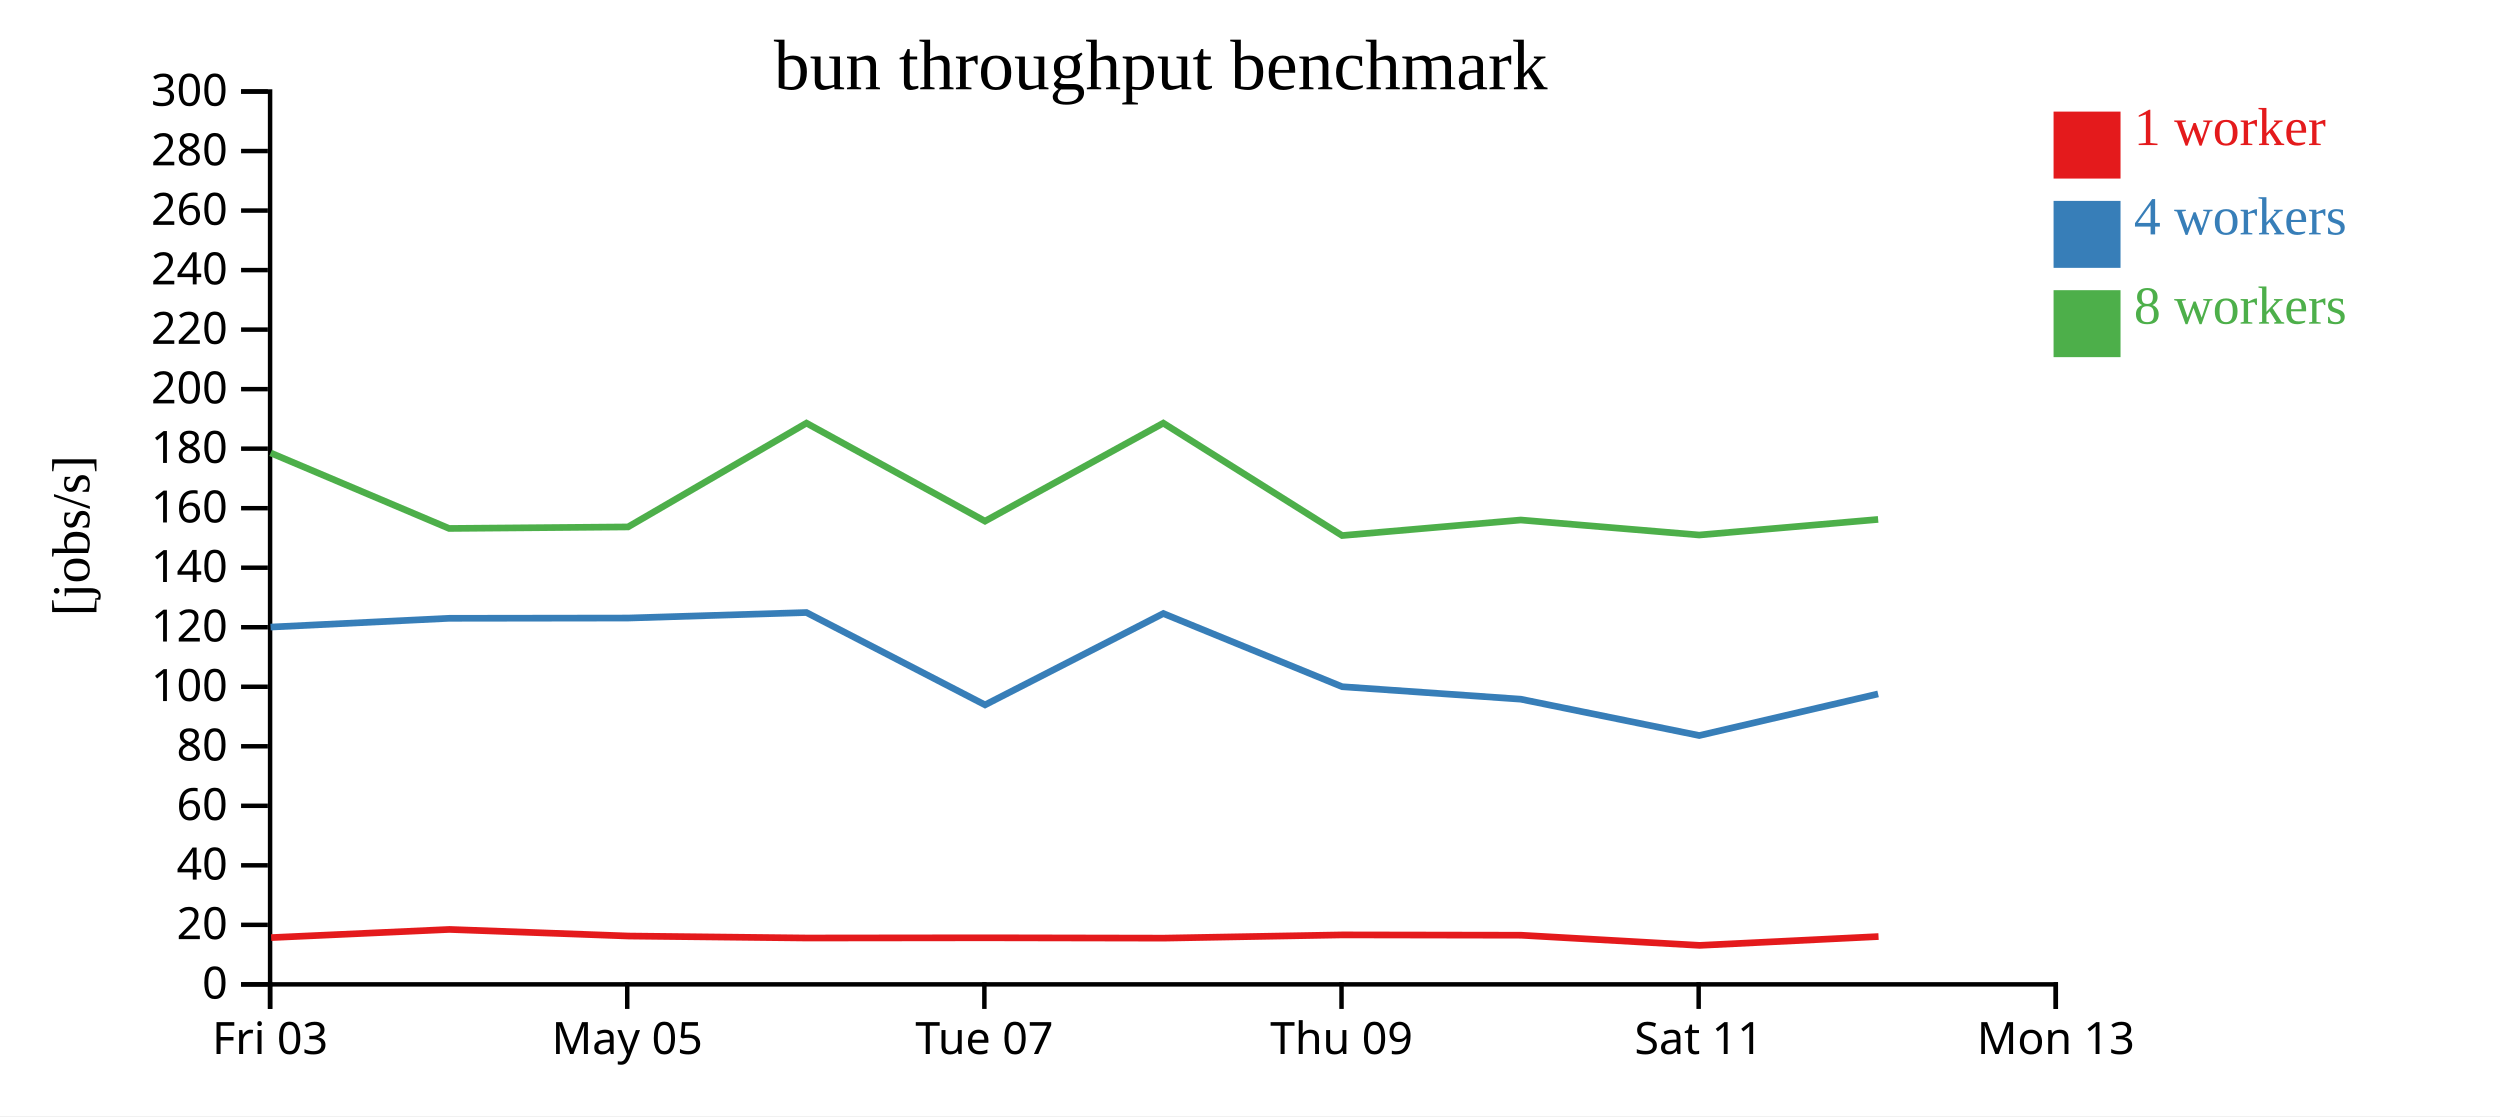
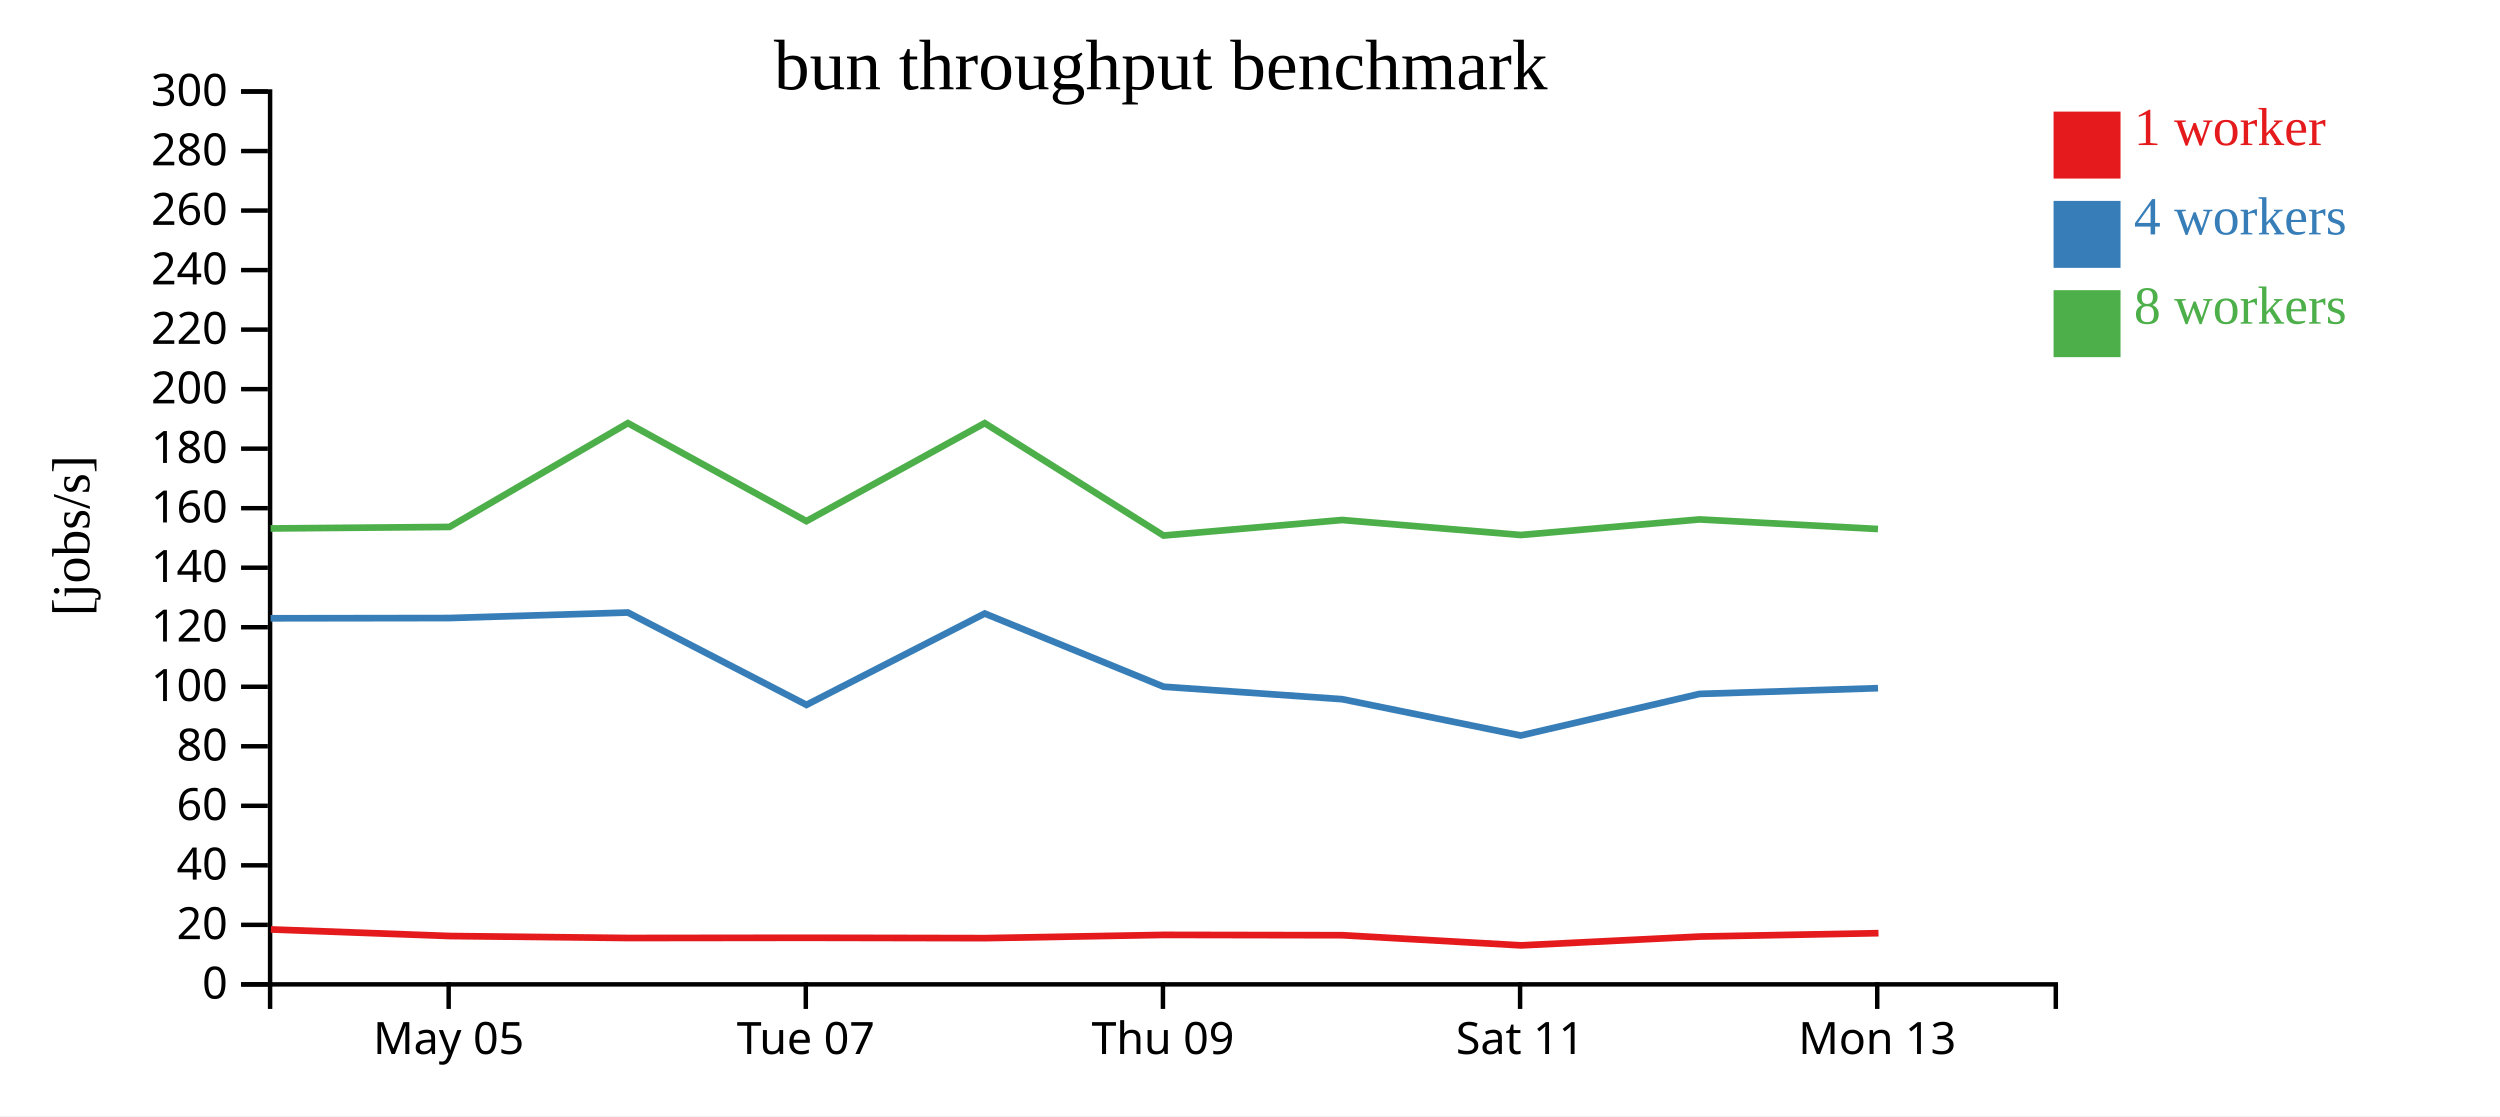
<svg xmlns="http://www.w3.org/2000/svg" width="560" height="250">
  <rect width="100%" height="100%" fill="white" />
  <g transform="translate(60,20)">
    <g transform="translate(0,200)" fill="none" font-size="10" font-family="sans-serif" text-anchor="middle">
      <path class="domain" stroke="currentColor" d="M0.5,6V0.5H400.5V6" />
-       <g class="tick" opacity="1" transform="translate(0.5,0)">
-         <line stroke="currentColor" y2="6" />
-         <text fill="currentColor" y="9" dy="0.71em">Fri 03</text>
-       </g>
-       <g class="tick" opacity="1" transform="translate(80.5,0)">
+       <g class="tick" opacity="1" transform="translate(40.5,0)">
        <line stroke="currentColor" y2="6" />
        <text fill="currentColor" y="9" dy="0.71em">May 05</text>
      </g>
-       <g class="tick" opacity="1" transform="translate(160.5,0)">
+       <g class="tick" opacity="1" transform="translate(120.5,0)">
        <line stroke="currentColor" y2="6" />
        <text fill="currentColor" y="9" dy="0.71em">Tue 07</text>
      </g>
-       <g class="tick" opacity="1" transform="translate(240.5,0)">
+       <g class="tick" opacity="1" transform="translate(200.5,0)">
        <line stroke="currentColor" y2="6" />
        <text fill="currentColor" y="9" dy="0.71em">Thu 09</text>
      </g>
-       <g class="tick" opacity="1" transform="translate(320.5,0)">
+       <g class="tick" opacity="1" transform="translate(280.5,0)">
        <line stroke="currentColor" y2="6" />
        <text fill="currentColor" y="9" dy="0.71em">Sat 11</text>
      </g>
-       <g class="tick" opacity="1" transform="translate(400.5,0)">
+       <g class="tick" opacity="1" transform="translate(360.5,0)">
        <line stroke="currentColor" y2="6" />
        <text fill="currentColor" y="9" dy="0.71em">Mon 13</text>
      </g>
    </g>
    <g fill="none" font-size="10" font-family="sans-serif" text-anchor="end">
      <path class="domain" stroke="currentColor" d="M-6,200.5H0.5V0.5H-6" />
      <g class="tick" opacity="1" transform="translate(0,200.5)">
        <line stroke="currentColor" x2="-6" />
        <text fill="currentColor" x="-9" dy="0.32em">0</text>
      </g>
      <g class="tick" opacity="1" transform="translate(0,187.1667)">
        <line stroke="currentColor" x2="-6" />
        <text fill="currentColor" x="-9" dy="0.32em">20</text>
      </g>
      <g class="tick" opacity="1" transform="translate(0,173.8333)">
        <line stroke="currentColor" x2="-6" />
        <text fill="currentColor" x="-9" dy="0.32em">40</text>
      </g>
      <g class="tick" opacity="1" transform="translate(0,160.5)">
        <line stroke="currentColor" x2="-6" />
        <text fill="currentColor" x="-9" dy="0.32em">60</text>
      </g>
      <g class="tick" opacity="1" transform="translate(0,147.1667)">
        <line stroke="currentColor" x2="-6" />
        <text fill="currentColor" x="-9" dy="0.32em">80</text>
      </g>
      <g class="tick" opacity="1" transform="translate(0,133.8333)">
        <line stroke="currentColor" x2="-6" />
        <text fill="currentColor" x="-9" dy="0.32em">100</text>
      </g>
      <g class="tick" opacity="1" transform="translate(0,120.5)">
        <line stroke="currentColor" x2="-6" />
        <text fill="currentColor" x="-9" dy="0.32em">120</text>
      </g>
      <g class="tick" opacity="1" transform="translate(0,107.1667)">
        <line stroke="currentColor" x2="-6" />
        <text fill="currentColor" x="-9" dy="0.32em">140</text>
      </g>
      <g class="tick" opacity="1" transform="translate(0,93.83333)">
        <line stroke="currentColor" x2="-6" />
        <text fill="currentColor" x="-9" dy="0.32em">160</text>
      </g>
      <g class="tick" opacity="1" transform="translate(0,80.5)">
        <line stroke="currentColor" x2="-6" />
        <text fill="currentColor" x="-9" dy="0.32em">180</text>
      </g>
      <g class="tick" opacity="1" transform="translate(0,67.16667)">
        <line stroke="currentColor" x2="-6" />
        <text fill="currentColor" x="-9" dy="0.32em">200</text>
      </g>
      <g class="tick" opacity="1" transform="translate(0,53.83333)">
        <line stroke="currentColor" x2="-6" />
        <text fill="currentColor" x="-9" dy="0.32em">220</text>
      </g>
      <g class="tick" opacity="1" transform="translate(0,40.5)">
        <line stroke="currentColor" x2="-6" />
        <text fill="currentColor" x="-9" dy="0.32em">240</text>
      </g>
      <g class="tick" opacity="1" transform="translate(0,27.16667)">
        <line stroke="currentColor" x2="-6" />
        <text fill="currentColor" x="-9" dy="0.32em">260</text>
      </g>
      <g class="tick" opacity="1" transform="translate(0,13.83333)">
        <line stroke="currentColor" x2="-6" />
        <text fill="currentColor" x="-9" dy="0.32em">280</text>
      </g>
      <g class="tick" opacity="1" transform="translate(0,0.5)">
        <line stroke="currentColor" x2="-6" />
        <text fill="currentColor" x="-9" dy="0.32em">300</text>
      </g>
    </g>
    <text text-anchor="middle" style="font-size: 12px" transform="rotate(-90)" y="-40" x="-100">[jobs/s]</text>
    <text text-anchor="middle" style="font-size: 16px" y="0" x="200">bun throughput benchmark</text>
-     <path class="line" fill="none" stroke="#e41a1c" stroke-width="1.5" d="M0.739,190.023L40.67,188.193L80.838,189.672L120.776,190.113L160.76,190.063L200.695,190.143L240.719,189.416L280.736,189.49L320.731,191.765L360.79,189.787" />
-     <path class="line" fill="none" stroke="#377eb8" stroke-width="1.5" d="M0.606,120.464L40.61,118.5L80.672,118.441L120.642,117.205L160.649,137.892L200.585,117.43L240.639,133.823L280.644,136.617L320.625,144.757L360.693,135.438" />
-     <path class="line" fill="none" stroke="#4daf4a" stroke-width="1.5" d="M0.627,81.46L40.608,98.374L80.679,98.032L120.644,74.781L160.642,96.737L200.574,74.781L240.636,99.96L280.642,96.48L320.631,99.84L360.704,96.352" />
+     <path class="line" fill="none" stroke="#e41a1c" stroke-width="1.5" d="M0.67,188.193L40.838,189.672L80.776,190.113L120.76,190.063L160.695,190.143L200.719,189.416L240.736,189.49L280.731,191.765L320.79,189.787L360.786,189.03" />
+     <path class="line" fill="none" stroke="#377eb8" stroke-width="1.5" d="M0.61,118.5L40.672,118.441L80.642,117.205L120.649,137.892L160.585,117.43L200.639,133.823L240.644,136.617L280.625,144.757L320.693,135.438L360.674,134.15" />
+     <path class="line" fill="none" stroke="#4daf4a" stroke-width="1.5" d="M0.608,98.374L40.679,98.032L80.644,74.781L120.642,96.737L160.574,74.781L200.636,99.96L240.642,96.48L280.631,99.84L320.704,96.352L360.67,98.498" />
    <rect class="dot" x="400" y="5" width="15" height="15" style="fill: #e41a1c;" />
    <rect class="dot" x="400" y="25" width="15" height="15" style="fill: #377eb8;" />
    <rect class="dot" x="400" y="45" width="15" height="15" style="fill: #4daf4a;" />
    <text class="label" x="418" y="12.5" style="fill: #e41a1c; alignment-baseline: middle;" text-anchor="left">1 worker</text>
    <text class="label" x="418" y="32.5" style="fill: #377eb8; alignment-baseline: middle;" text-anchor="left">4 workers</text>
    <text class="label" x="418" y="52.5" style="fill: #4daf4a; alignment-baseline: middle;" text-anchor="left">8 workers</text>
  </g>
</svg>
